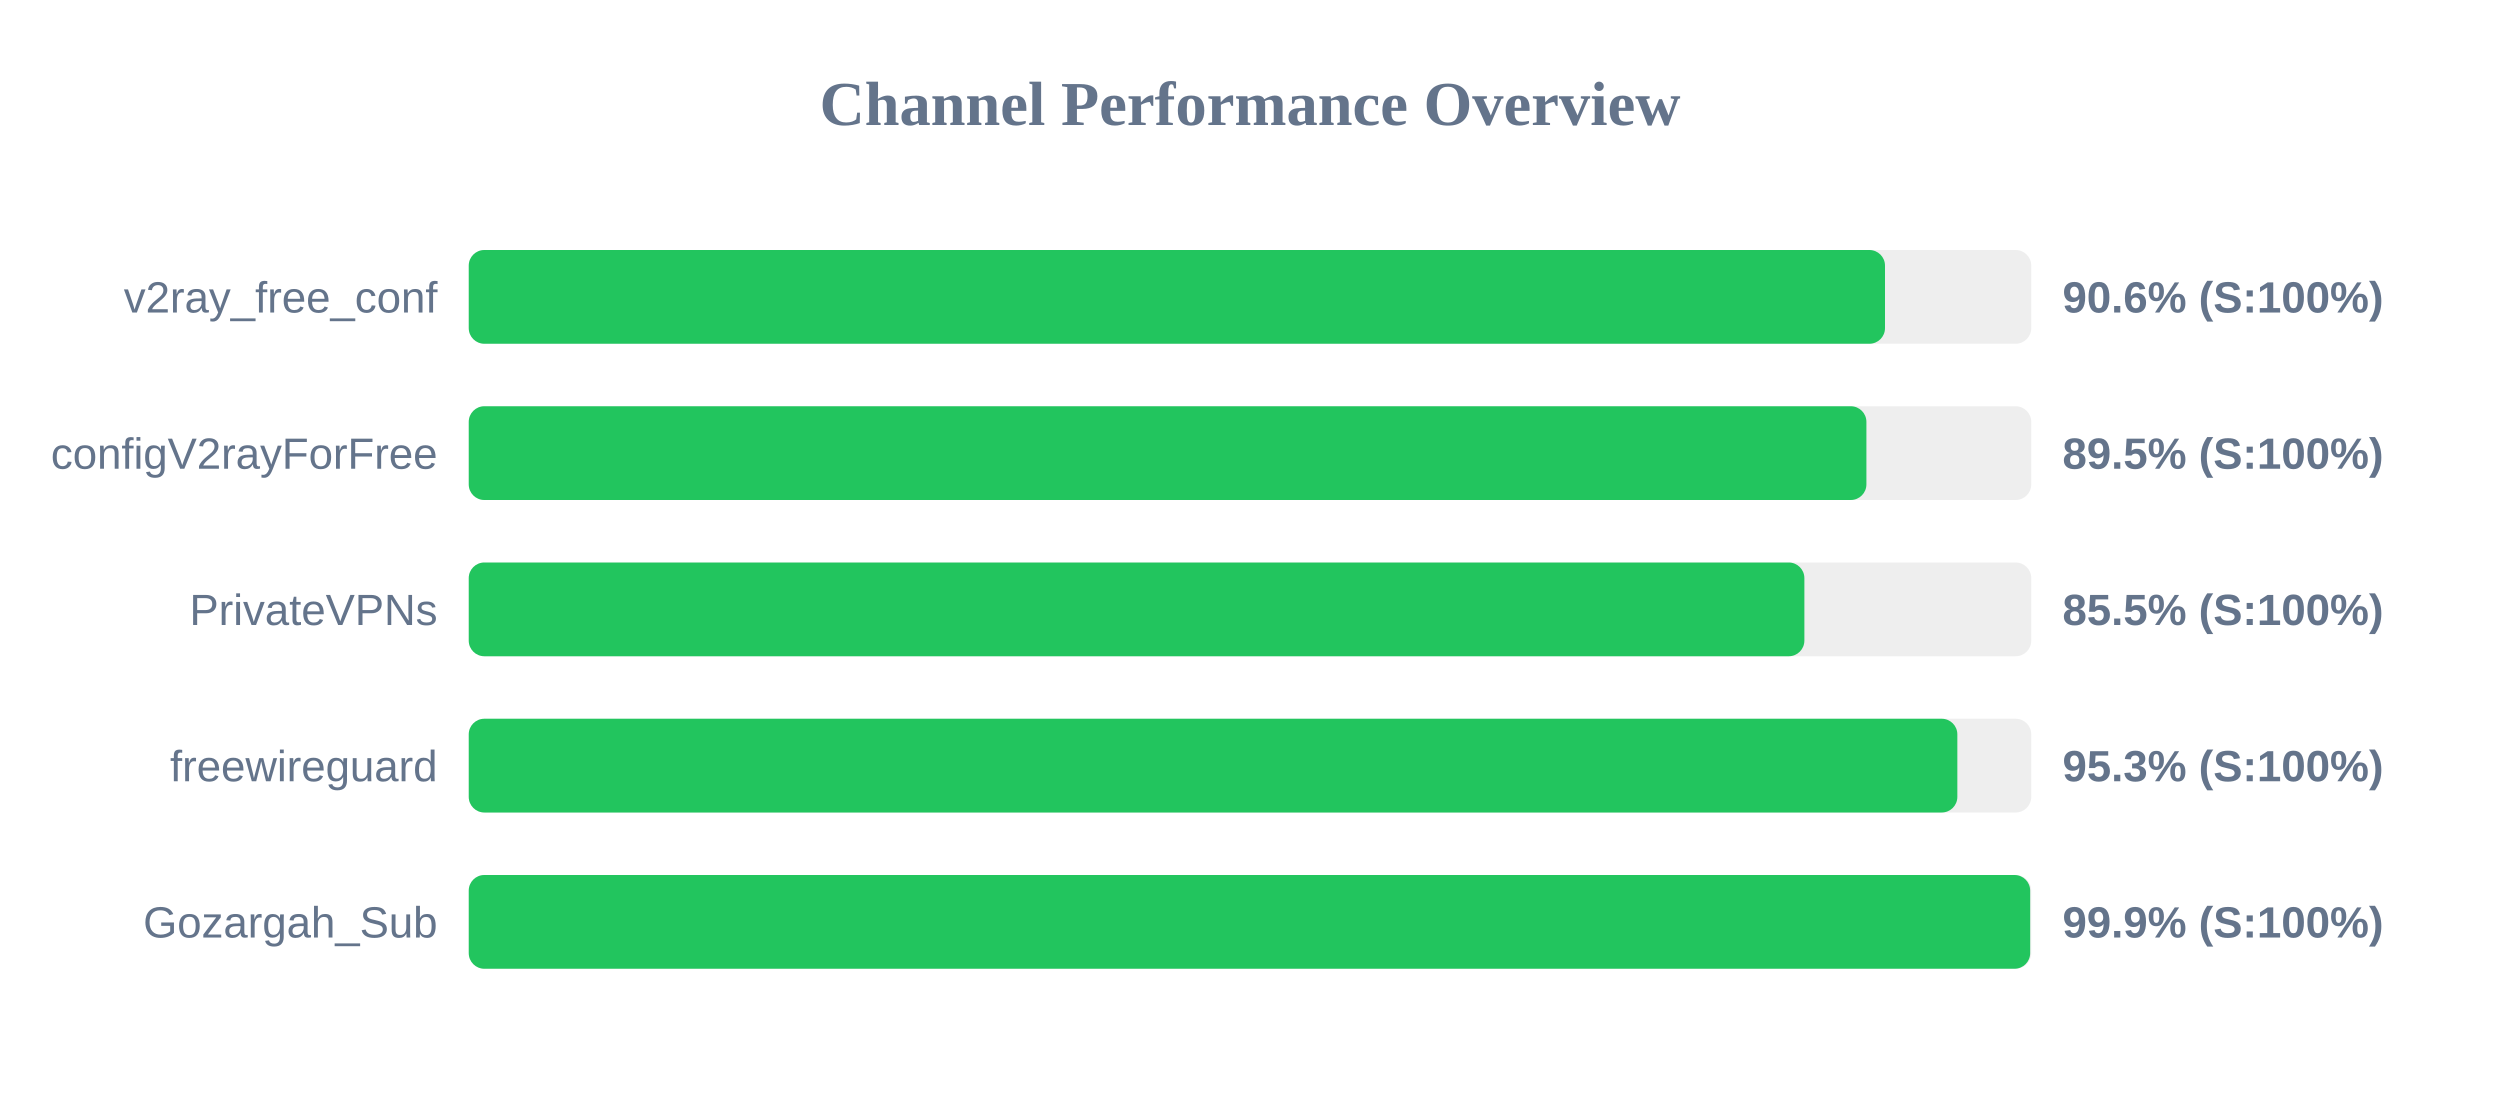
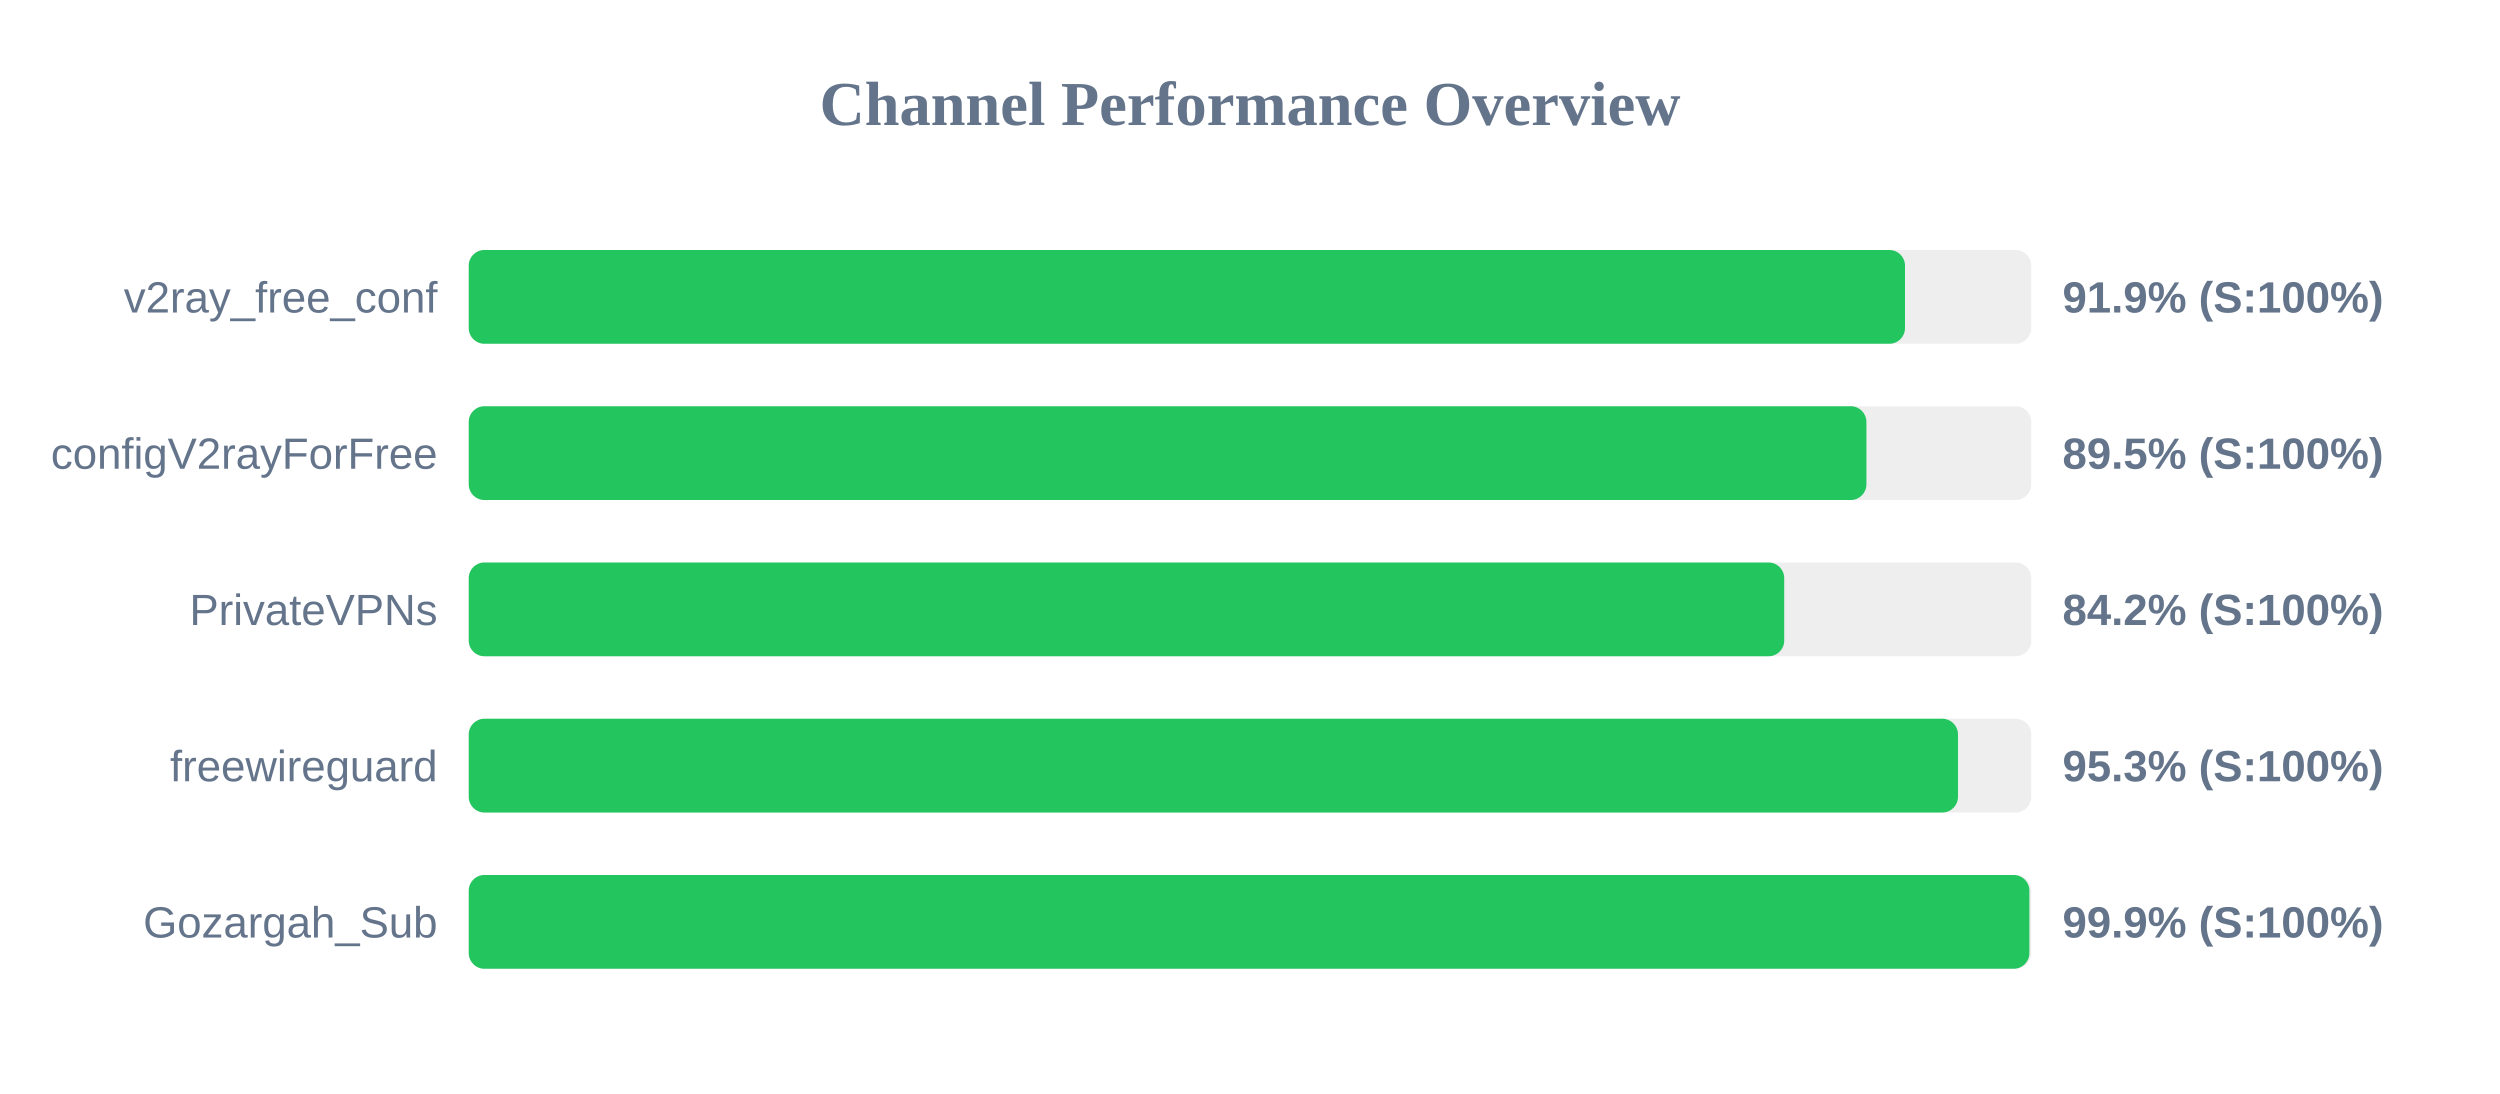
<svg xmlns="http://www.w3.org/2000/svg" width="800" height="350" version="1.1">
  <style>
        .row { font: 14px Arial; fill: #64748b; }
        .score { font: bold 14px Arial; fill: #64748b; }
    </style>
  <text x="400" y="40" text-anchor="middle" font-size="20px" font-weight="bold" fill="#64748b">Channel Performance Overview</text>
  <rect x="150" y="80" width="500" height="30" fill="#eee" rx="5" />
-   <rect x="150" y="80" width="453.2" height="30" fill="#22c55e" rx="5" />
+   <rect x="150" y="80" width="459.6" height="30" fill="#22c55e" rx="5" />
  <text x="140" y="100" text-anchor="end" class="row">v2ray_free_conf</text>
-   <text x="660" y="100" text-anchor="start" class="score">90.6% (S:100%)</text>
+   <text x="660" y="100" text-anchor="start" class="score">91.9% (S:100%)</text>
  <rect x="150" y="130" width="500" height="30" fill="#eee" rx="5" />
  <rect x="150" y="130" width="447.25" height="30" fill="#22c55e" rx="5" />
  <text x="140" y="150" text-anchor="end" class="row">configV2rayForFree</text>
  <text x="660" y="150" text-anchor="start" class="score">89.5% (S:100%)</text>
  <rect x="150" y="180" width="500" height="30" fill="#eee" rx="5" />
-   <rect x="150" y="180" width="427.4" height="30" fill="#22c55e" rx="5" />
+   <rect x="150" y="180" width="420.95" height="30" fill="#22c55e" rx="5" />
  <text x="140" y="200" text-anchor="end" class="row">PrivateVPNs</text>
-   <text x="660" y="200" text-anchor="start" class="score">85.5% (S:100%)</text>
+   <text x="660" y="200" text-anchor="start" class="score">84.2% (S:100%)</text>
  <rect x="150" y="230" width="500" height="30" fill="#eee" rx="5" />
-   <rect x="150" y="230" width="476.35" height="30" fill="#22c55e" rx="5" />
+   <rect x="150" y="230" width="476.55" height="30" fill="#22c55e" rx="5" />
  <text x="140" y="250" text-anchor="end" class="row">freewireguard</text>
  <text x="660" y="250" text-anchor="start" class="score">95.3% (S:100%)</text>
  <rect x="150" y="280" width="500" height="30" fill="#eee" rx="5" />
-   <rect x="150" y="280" width="499.65" height="30" fill="#22c55e" rx="5" />
+   <rect x="150" y="280" width="499.4" height="30" fill="#22c55e" rx="5" />
  <text x="140" y="300" text-anchor="end" class="row">Gozargah_Sub</text>
  <text x="660" y="300" text-anchor="start" class="score">99.9% (S:100%)</text>
</svg>
